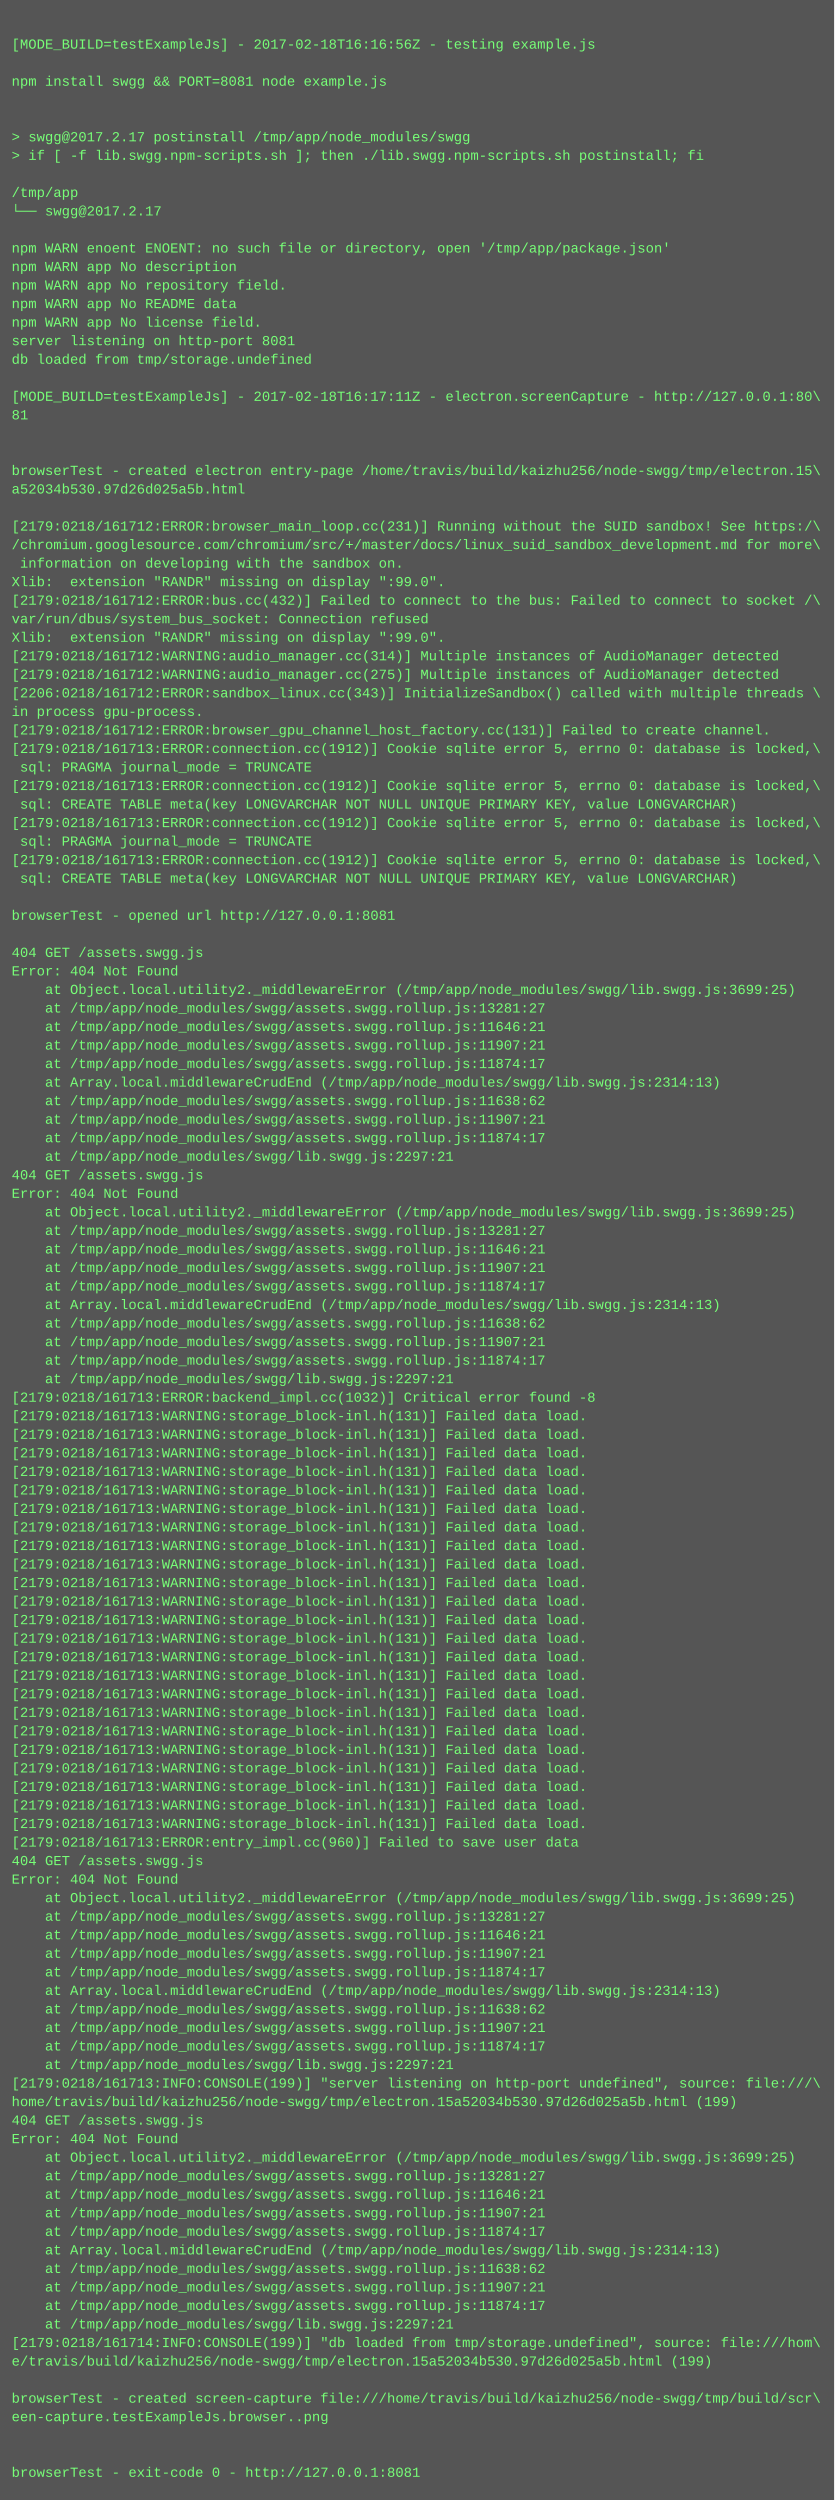
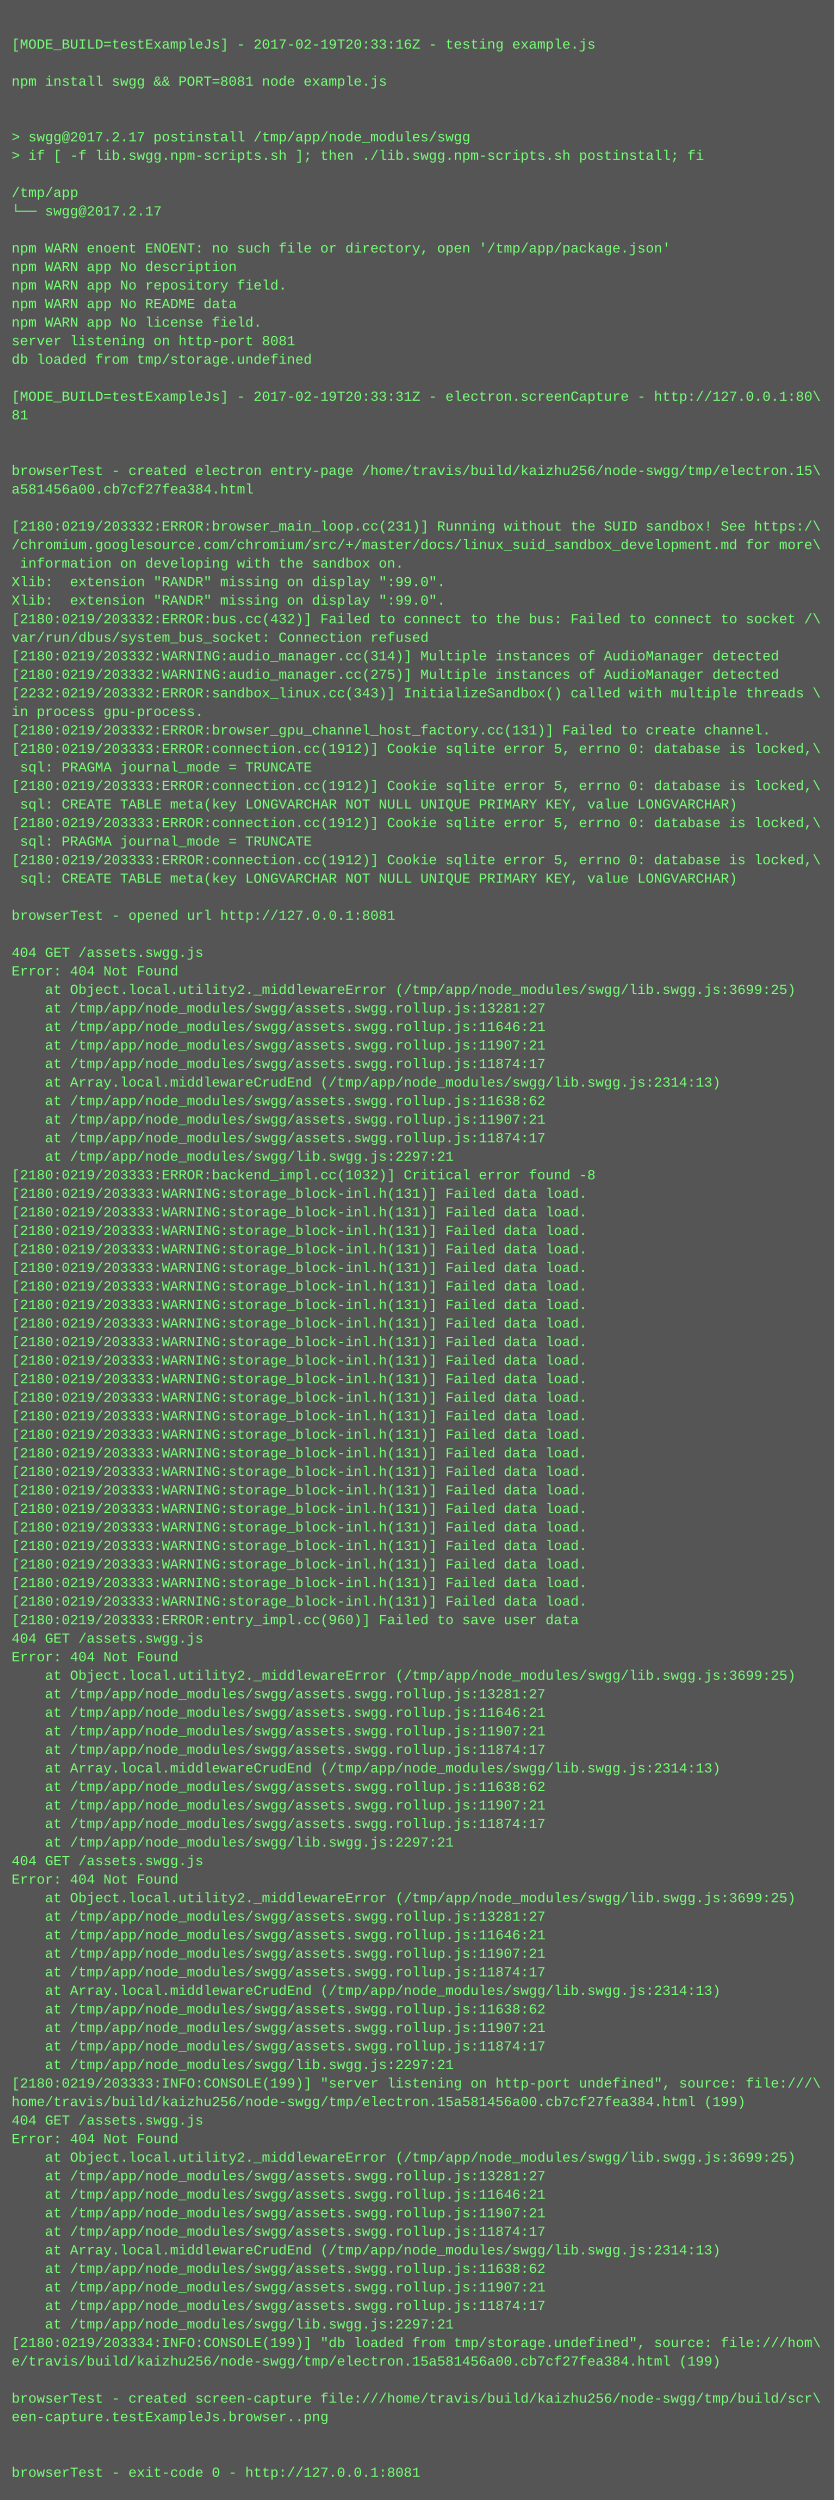
<svg xmlns="http://www.w3.org/2000/svg" height="2158" width="720">
  <rect height="2158" fill="#555" width="720" />
  <text fill="#7f7" font-family="Courier New" font-size="12" xml:space="preserve">
    <tspan x="10" y="26" />
-     <tspan x="10" y="42">[MODE_BUILD=testExampleJs] - 2017-02-18T16:16:56Z - testing example.js</tspan>
+     <tspan x="10" y="42">[MODE_BUILD=testExampleJs] - 2017-02-19T20:33:16Z - testing example.js</tspan>
    <tspan x="10" y="58" />
    <tspan x="10" y="74">npm install swgg &amp;&amp; PORT=8081 node example.js</tspan>
    <tspan x="10" y="90" />
    <tspan x="10" y="106" />
    <tspan x="10" y="122">&gt; swgg@2017.2.17 postinstall /tmp/app/node_modules/swgg</tspan>
    <tspan x="10" y="138">&gt; if [ -f lib.swgg.npm-scripts.sh ]; then ./lib.swgg.npm-scripts.sh postinstall; fi</tspan>
    <tspan x="10" y="154" />
    <tspan x="10" y="170">/tmp/app</tspan>
    <tspan x="10" y="186">└── swgg@2017.2.17 </tspan>
    <tspan x="10" y="202" />
    <tspan x="10" y="218">npm WARN enoent ENOENT: no such file or directory, open '/tmp/app/package.json'</tspan>
    <tspan x="10" y="234">npm WARN app No description</tspan>
    <tspan x="10" y="250">npm WARN app No repository field.</tspan>
    <tspan x="10" y="266">npm WARN app No README data</tspan>
    <tspan x="10" y="282">npm WARN app No license field.</tspan>
    <tspan x="10" y="298">server listening on http-port 8081</tspan>
    <tspan x="10" y="314">db loaded from tmp/storage.undefined</tspan>
    <tspan x="10" y="330" />
-     <tspan x="10" y="346">[MODE_BUILD=testExampleJs] - 2017-02-18T16:17:11Z - electron.screenCapture - http://127.0.0.1:80\</tspan>
+     <tspan x="10" y="346">[MODE_BUILD=testExampleJs] - 2017-02-19T20:33:31Z - electron.screenCapture - http://127.0.0.1:80\</tspan>
    <tspan x="10" y="362">81</tspan>
    <tspan x="10" y="378" />
    <tspan x="10" y="394" />
    <tspan x="10" y="410">browserTest - created electron entry-page /home/travis/build/kaizhu256/node-swgg/tmp/electron.15\</tspan>
-     <tspan x="10" y="426">a52034b530.97d26d025a5b.html</tspan>
+     <tspan x="10" y="426">a581456a00.cb7cf27fea384.html</tspan>
    <tspan x="10" y="442" />
-     <tspan x="10" y="458">[2179:0218/161712:ERROR:browser_main_loop.cc(231)] Running without the SUID sandbox! See https:/\</tspan>
+     <tspan x="10" y="458">[2180:0219/203332:ERROR:browser_main_loop.cc(231)] Running without the SUID sandbox! See https:/\</tspan>
    <tspan x="10" y="474">/chromium.googlesource.com/chromium/src/+/master/docs/linux_suid_sandbox_development.md for more\</tspan>
    <tspan x="10" y="490"> information on developing with the sandbox on.</tspan>
    <tspan x="10" y="506">Xlib:  extension "RANDR" missing on display ":99.0".</tspan>
-     <tspan x="10" y="522">[2179:0218/161712:ERROR:bus.cc(432)] Failed to connect to the bus: Failed to connect to socket /\</tspan>
-     <tspan x="10" y="538">var/run/dbus/system_bus_socket: Connection refused</tspan>
-     <tspan x="10" y="554">Xlib:  extension "RANDR" missing on display ":99.0".</tspan>
-     <tspan x="10" y="570">[2179:0218/161712:WARNING:audio_manager.cc(314)] Multiple instances of AudioManager detected</tspan>
-     <tspan x="10" y="586">[2179:0218/161712:WARNING:audio_manager.cc(275)] Multiple instances of AudioManager detected</tspan>
-     <tspan x="10" y="602">[2206:0218/161712:ERROR:sandbox_linux.cc(343)] InitializeSandbox() called with multiple threads \</tspan>
+     <tspan x="10" y="522">Xlib:  extension "RANDR" missing on display ":99.0".</tspan>
+     <tspan x="10" y="538">[2180:0219/203332:ERROR:bus.cc(432)] Failed to connect to the bus: Failed to connect to socket /\</tspan>
+     <tspan x="10" y="554">var/run/dbus/system_bus_socket: Connection refused</tspan>
+     <tspan x="10" y="570">[2180:0219/203332:WARNING:audio_manager.cc(314)] Multiple instances of AudioManager detected</tspan>
+     <tspan x="10" y="586">[2180:0219/203332:WARNING:audio_manager.cc(275)] Multiple instances of AudioManager detected</tspan>
+     <tspan x="10" y="602">[2232:0219/203332:ERROR:sandbox_linux.cc(343)] InitializeSandbox() called with multiple threads \</tspan>
    <tspan x="10" y="618">in process gpu-process. </tspan>
-     <tspan x="10" y="634">[2179:0218/161712:ERROR:browser_gpu_channel_host_factory.cc(131)] Failed to create channel.</tspan>
-     <tspan x="10" y="650">[2179:0218/161713:ERROR:connection.cc(1912)] Cookie sqlite error 5, errno 0: database is locked,\</tspan>
+     <tspan x="10" y="634">[2180:0219/203332:ERROR:browser_gpu_channel_host_factory.cc(131)] Failed to create channel.</tspan>
+     <tspan x="10" y="650">[2180:0219/203333:ERROR:connection.cc(1912)] Cookie sqlite error 5, errno 0: database is locked,\</tspan>
    <tspan x="10" y="666"> sql: PRAGMA journal_mode = TRUNCATE</tspan>
-     <tspan x="10" y="682">[2179:0218/161713:ERROR:connection.cc(1912)] Cookie sqlite error 5, errno 0: database is locked,\</tspan>
+     <tspan x="10" y="682">[2180:0219/203333:ERROR:connection.cc(1912)] Cookie sqlite error 5, errno 0: database is locked,\</tspan>
    <tspan x="10" y="698"> sql: CREATE TABLE meta(key LONGVARCHAR NOT NULL UNIQUE PRIMARY KEY, value LONGVARCHAR)</tspan>
-     <tspan x="10" y="714">[2179:0218/161713:ERROR:connection.cc(1912)] Cookie sqlite error 5, errno 0: database is locked,\</tspan>
+     <tspan x="10" y="714">[2180:0219/203333:ERROR:connection.cc(1912)] Cookie sqlite error 5, errno 0: database is locked,\</tspan>
    <tspan x="10" y="730"> sql: PRAGMA journal_mode = TRUNCATE</tspan>
-     <tspan x="10" y="746">[2179:0218/161713:ERROR:connection.cc(1912)] Cookie sqlite error 5, errno 0: database is locked,\</tspan>
+     <tspan x="10" y="746">[2180:0219/203333:ERROR:connection.cc(1912)] Cookie sqlite error 5, errno 0: database is locked,\</tspan>
    <tspan x="10" y="762"> sql: CREATE TABLE meta(key LONGVARCHAR NOT NULL UNIQUE PRIMARY KEY, value LONGVARCHAR)</tspan>
    <tspan x="10" y="778" />
    <tspan x="10" y="794">browserTest - opened url http://127.0.0.1:8081</tspan>
    <tspan x="10" y="810" />
    <tspan x="10" y="826">404 GET /assets.swgg.js</tspan>
    <tspan x="10" y="842">Error: 404 Not Found</tspan>
    <tspan x="10" y="858">    at Object.local.utility2._middlewareError (/tmp/app/node_modules/swgg/lib.swgg.js:3699:25)</tspan>
    <tspan x="10" y="874">    at /tmp/app/node_modules/swgg/assets.swgg.rollup.js:13281:27</tspan>
    <tspan x="10" y="890">    at /tmp/app/node_modules/swgg/assets.swgg.rollup.js:11646:21</tspan>
    <tspan x="10" y="906">    at /tmp/app/node_modules/swgg/assets.swgg.rollup.js:11907:21</tspan>
    <tspan x="10" y="922">    at /tmp/app/node_modules/swgg/assets.swgg.rollup.js:11874:17</tspan>
    <tspan x="10" y="938">    at Array.local.middlewareCrudEnd (/tmp/app/node_modules/swgg/lib.swgg.js:2314:13)</tspan>
    <tspan x="10" y="954">    at /tmp/app/node_modules/swgg/assets.swgg.rollup.js:11638:62</tspan>
    <tspan x="10" y="970">    at /tmp/app/node_modules/swgg/assets.swgg.rollup.js:11907:21</tspan>
    <tspan x="10" y="986">    at /tmp/app/node_modules/swgg/assets.swgg.rollup.js:11874:17</tspan>
    <tspan x="10" y="1002">    at /tmp/app/node_modules/swgg/lib.swgg.js:2297:21</tspan>
-     <tspan x="10" y="1018">404 GET /assets.swgg.js</tspan>
-     <tspan x="10" y="1034">Error: 404 Not Found</tspan>
-     <tspan x="10" y="1050">    at Object.local.utility2._middlewareError (/tmp/app/node_modules/swgg/lib.swgg.js:3699:25)</tspan>
-     <tspan x="10" y="1066">    at /tmp/app/node_modules/swgg/assets.swgg.rollup.js:13281:27</tspan>
-     <tspan x="10" y="1082">    at /tmp/app/node_modules/swgg/assets.swgg.rollup.js:11646:21</tspan>
-     <tspan x="10" y="1098">    at /tmp/app/node_modules/swgg/assets.swgg.rollup.js:11907:21</tspan>
-     <tspan x="10" y="1114">    at /tmp/app/node_modules/swgg/assets.swgg.rollup.js:11874:17</tspan>
-     <tspan x="10" y="1130">    at Array.local.middlewareCrudEnd (/tmp/app/node_modules/swgg/lib.swgg.js:2314:13)</tspan>
-     <tspan x="10" y="1146">    at /tmp/app/node_modules/swgg/assets.swgg.rollup.js:11638:62</tspan>
-     <tspan x="10" y="1162">    at /tmp/app/node_modules/swgg/assets.swgg.rollup.js:11907:21</tspan>
-     <tspan x="10" y="1178">    at /tmp/app/node_modules/swgg/assets.swgg.rollup.js:11874:17</tspan>
-     <tspan x="10" y="1194">    at /tmp/app/node_modules/swgg/lib.swgg.js:2297:21</tspan>
-     <tspan x="10" y="1210">[2179:0218/161713:ERROR:backend_impl.cc(1032)] Critical error found -8</tspan>
-     <tspan x="10" y="1226">[2179:0218/161713:WARNING:storage_block-inl.h(131)] Failed data load.</tspan>
-     <tspan x="10" y="1242">[2179:0218/161713:WARNING:storage_block-inl.h(131)] Failed data load.</tspan>
-     <tspan x="10" y="1258">[2179:0218/161713:WARNING:storage_block-inl.h(131)] Failed data load.</tspan>
-     <tspan x="10" y="1274">[2179:0218/161713:WARNING:storage_block-inl.h(131)] Failed data load.</tspan>
-     <tspan x="10" y="1290">[2179:0218/161713:WARNING:storage_block-inl.h(131)] Failed data load.</tspan>
-     <tspan x="10" y="1306">[2179:0218/161713:WARNING:storage_block-inl.h(131)] Failed data load.</tspan>
-     <tspan x="10" y="1322">[2179:0218/161713:WARNING:storage_block-inl.h(131)] Failed data load.</tspan>
-     <tspan x="10" y="1338">[2179:0218/161713:WARNING:storage_block-inl.h(131)] Failed data load.</tspan>
-     <tspan x="10" y="1354">[2179:0218/161713:WARNING:storage_block-inl.h(131)] Failed data load.</tspan>
-     <tspan x="10" y="1370">[2179:0218/161713:WARNING:storage_block-inl.h(131)] Failed data load.</tspan>
-     <tspan x="10" y="1386">[2179:0218/161713:WARNING:storage_block-inl.h(131)] Failed data load.</tspan>
-     <tspan x="10" y="1402">[2179:0218/161713:WARNING:storage_block-inl.h(131)] Failed data load.</tspan>
-     <tspan x="10" y="1418">[2179:0218/161713:WARNING:storage_block-inl.h(131)] Failed data load.</tspan>
-     <tspan x="10" y="1434">[2179:0218/161713:WARNING:storage_block-inl.h(131)] Failed data load.</tspan>
-     <tspan x="10" y="1450">[2179:0218/161713:WARNING:storage_block-inl.h(131)] Failed data load.</tspan>
-     <tspan x="10" y="1466">[2179:0218/161713:WARNING:storage_block-inl.h(131)] Failed data load.</tspan>
-     <tspan x="10" y="1482">[2179:0218/161713:WARNING:storage_block-inl.h(131)] Failed data load.</tspan>
-     <tspan x="10" y="1498">[2179:0218/161713:WARNING:storage_block-inl.h(131)] Failed data load.</tspan>
-     <tspan x="10" y="1514">[2179:0218/161713:WARNING:storage_block-inl.h(131)] Failed data load.</tspan>
-     <tspan x="10" y="1530">[2179:0218/161713:WARNING:storage_block-inl.h(131)] Failed data load.</tspan>
-     <tspan x="10" y="1546">[2179:0218/161713:WARNING:storage_block-inl.h(131)] Failed data load.</tspan>
-     <tspan x="10" y="1562">[2179:0218/161713:WARNING:storage_block-inl.h(131)] Failed data load.</tspan>
-     <tspan x="10" y="1578">[2179:0218/161713:WARNING:storage_block-inl.h(131)] Failed data load.</tspan>
-     <tspan x="10" y="1594">[2179:0218/161713:ERROR:entry_impl.cc(960)] Failed to save user data</tspan>
+     <tspan x="10" y="1018">[2180:0219/203333:ERROR:backend_impl.cc(1032)] Critical error found -8</tspan>
+     <tspan x="10" y="1034">[2180:0219/203333:WARNING:storage_block-inl.h(131)] Failed data load.</tspan>
+     <tspan x="10" y="1050">[2180:0219/203333:WARNING:storage_block-inl.h(131)] Failed data load.</tspan>
+     <tspan x="10" y="1066">[2180:0219/203333:WARNING:storage_block-inl.h(131)] Failed data load.</tspan>
+     <tspan x="10" y="1082">[2180:0219/203333:WARNING:storage_block-inl.h(131)] Failed data load.</tspan>
+     <tspan x="10" y="1098">[2180:0219/203333:WARNING:storage_block-inl.h(131)] Failed data load.</tspan>
+     <tspan x="10" y="1114">[2180:0219/203333:WARNING:storage_block-inl.h(131)] Failed data load.</tspan>
+     <tspan x="10" y="1130">[2180:0219/203333:WARNING:storage_block-inl.h(131)] Failed data load.</tspan>
+     <tspan x="10" y="1146">[2180:0219/203333:WARNING:storage_block-inl.h(131)] Failed data load.</tspan>
+     <tspan x="10" y="1162">[2180:0219/203333:WARNING:storage_block-inl.h(131)] Failed data load.</tspan>
+     <tspan x="10" y="1178">[2180:0219/203333:WARNING:storage_block-inl.h(131)] Failed data load.</tspan>
+     <tspan x="10" y="1194">[2180:0219/203333:WARNING:storage_block-inl.h(131)] Failed data load.</tspan>
+     <tspan x="10" y="1210">[2180:0219/203333:WARNING:storage_block-inl.h(131)] Failed data load.</tspan>
+     <tspan x="10" y="1226">[2180:0219/203333:WARNING:storage_block-inl.h(131)] Failed data load.</tspan>
+     <tspan x="10" y="1242">[2180:0219/203333:WARNING:storage_block-inl.h(131)] Failed data load.</tspan>
+     <tspan x="10" y="1258">[2180:0219/203333:WARNING:storage_block-inl.h(131)] Failed data load.</tspan>
+     <tspan x="10" y="1274">[2180:0219/203333:WARNING:storage_block-inl.h(131)] Failed data load.</tspan>
+     <tspan x="10" y="1290">[2180:0219/203333:WARNING:storage_block-inl.h(131)] Failed data load.</tspan>
+     <tspan x="10" y="1306">[2180:0219/203333:WARNING:storage_block-inl.h(131)] Failed data load.</tspan>
+     <tspan x="10" y="1322">[2180:0219/203333:WARNING:storage_block-inl.h(131)] Failed data load.</tspan>
+     <tspan x="10" y="1338">[2180:0219/203333:WARNING:storage_block-inl.h(131)] Failed data load.</tspan>
+     <tspan x="10" y="1354">[2180:0219/203333:WARNING:storage_block-inl.h(131)] Failed data load.</tspan>
+     <tspan x="10" y="1370">[2180:0219/203333:WARNING:storage_block-inl.h(131)] Failed data load.</tspan>
+     <tspan x="10" y="1386">[2180:0219/203333:WARNING:storage_block-inl.h(131)] Failed data load.</tspan>
+     <tspan x="10" y="1402">[2180:0219/203333:ERROR:entry_impl.cc(960)] Failed to save user data</tspan>
+     <tspan x="10" y="1418">404 GET /assets.swgg.js</tspan>
+     <tspan x="10" y="1434">Error: 404 Not Found</tspan>
+     <tspan x="10" y="1450">    at Object.local.utility2._middlewareError (/tmp/app/node_modules/swgg/lib.swgg.js:3699:25)</tspan>
+     <tspan x="10" y="1466">    at /tmp/app/node_modules/swgg/assets.swgg.rollup.js:13281:27</tspan>
+     <tspan x="10" y="1482">    at /tmp/app/node_modules/swgg/assets.swgg.rollup.js:11646:21</tspan>
+     <tspan x="10" y="1498">    at /tmp/app/node_modules/swgg/assets.swgg.rollup.js:11907:21</tspan>
+     <tspan x="10" y="1514">    at /tmp/app/node_modules/swgg/assets.swgg.rollup.js:11874:17</tspan>
+     <tspan x="10" y="1530">    at Array.local.middlewareCrudEnd (/tmp/app/node_modules/swgg/lib.swgg.js:2314:13)</tspan>
+     <tspan x="10" y="1546">    at /tmp/app/node_modules/swgg/assets.swgg.rollup.js:11638:62</tspan>
+     <tspan x="10" y="1562">    at /tmp/app/node_modules/swgg/assets.swgg.rollup.js:11907:21</tspan>
+     <tspan x="10" y="1578">    at /tmp/app/node_modules/swgg/assets.swgg.rollup.js:11874:17</tspan>
+     <tspan x="10" y="1594">    at /tmp/app/node_modules/swgg/lib.swgg.js:2297:21</tspan>
    <tspan x="10" y="1610">404 GET /assets.swgg.js</tspan>
    <tspan x="10" y="1626">Error: 404 Not Found</tspan>
    <tspan x="10" y="1642">    at Object.local.utility2._middlewareError (/tmp/app/node_modules/swgg/lib.swgg.js:3699:25)</tspan>
    <tspan x="10" y="1658">    at /tmp/app/node_modules/swgg/assets.swgg.rollup.js:13281:27</tspan>
    <tspan x="10" y="1674">    at /tmp/app/node_modules/swgg/assets.swgg.rollup.js:11646:21</tspan>
    <tspan x="10" y="1690">    at /tmp/app/node_modules/swgg/assets.swgg.rollup.js:11907:21</tspan>
    <tspan x="10" y="1706">    at /tmp/app/node_modules/swgg/assets.swgg.rollup.js:11874:17</tspan>
    <tspan x="10" y="1722">    at Array.local.middlewareCrudEnd (/tmp/app/node_modules/swgg/lib.swgg.js:2314:13)</tspan>
    <tspan x="10" y="1738">    at /tmp/app/node_modules/swgg/assets.swgg.rollup.js:11638:62</tspan>
    <tspan x="10" y="1754">    at /tmp/app/node_modules/swgg/assets.swgg.rollup.js:11907:21</tspan>
    <tspan x="10" y="1770">    at /tmp/app/node_modules/swgg/assets.swgg.rollup.js:11874:17</tspan>
    <tspan x="10" y="1786">    at /tmp/app/node_modules/swgg/lib.swgg.js:2297:21</tspan>
-     <tspan x="10" y="1802">[2179:0218/161713:INFO:CONSOLE(199)] "server listening on http-port undefined", source: file:///\</tspan>
-     <tspan x="10" y="1818">home/travis/build/kaizhu256/node-swgg/tmp/electron.15a52034b530.97d26d025a5b.html (199)</tspan>
+     <tspan x="10" y="1802">[2180:0219/203333:INFO:CONSOLE(199)] "server listening on http-port undefined", source: file:///\</tspan>
+     <tspan x="10" y="1818">home/travis/build/kaizhu256/node-swgg/tmp/electron.15a581456a00.cb7cf27fea384.html (199)</tspan>
    <tspan x="10" y="1834">404 GET /assets.swgg.js</tspan>
    <tspan x="10" y="1850">Error: 404 Not Found</tspan>
    <tspan x="10" y="1866">    at Object.local.utility2._middlewareError (/tmp/app/node_modules/swgg/lib.swgg.js:3699:25)</tspan>
    <tspan x="10" y="1882">    at /tmp/app/node_modules/swgg/assets.swgg.rollup.js:13281:27</tspan>
    <tspan x="10" y="1898">    at /tmp/app/node_modules/swgg/assets.swgg.rollup.js:11646:21</tspan>
    <tspan x="10" y="1914">    at /tmp/app/node_modules/swgg/assets.swgg.rollup.js:11907:21</tspan>
    <tspan x="10" y="1930">    at /tmp/app/node_modules/swgg/assets.swgg.rollup.js:11874:17</tspan>
    <tspan x="10" y="1946">    at Array.local.middlewareCrudEnd (/tmp/app/node_modules/swgg/lib.swgg.js:2314:13)</tspan>
    <tspan x="10" y="1962">    at /tmp/app/node_modules/swgg/assets.swgg.rollup.js:11638:62</tspan>
    <tspan x="10" y="1978">    at /tmp/app/node_modules/swgg/assets.swgg.rollup.js:11907:21</tspan>
    <tspan x="10" y="1994">    at /tmp/app/node_modules/swgg/assets.swgg.rollup.js:11874:17</tspan>
    <tspan x="10" y="2010">    at /tmp/app/node_modules/swgg/lib.swgg.js:2297:21</tspan>
-     <tspan x="10" y="2026">[2179:0218/161714:INFO:CONSOLE(199)] "db loaded from tmp/storage.undefined", source: file:///hom\</tspan>
-     <tspan x="10" y="2042">e/travis/build/kaizhu256/node-swgg/tmp/electron.15a52034b530.97d26d025a5b.html (199)</tspan>
+     <tspan x="10" y="2026">[2180:0219/203334:INFO:CONSOLE(199)] "db loaded from tmp/storage.undefined", source: file:///hom\</tspan>
+     <tspan x="10" y="2042">e/travis/build/kaizhu256/node-swgg/tmp/electron.15a581456a00.cb7cf27fea384.html (199)</tspan>
    <tspan x="10" y="2058" />
    <tspan x="10" y="2074">browserTest - created screen-capture file:///home/travis/build/kaizhu256/node-swgg/tmp/build/scr\</tspan>
    <tspan x="10" y="2090">een-capture.testExampleJs.browser..png</tspan>
    <tspan x="10" y="2106" />
    <tspan x="10" y="2122" />
    <tspan x="10" y="2138">browserTest - exit-code 0 - http://127.0.0.1:8081</tspan>
  </text>
</svg>
